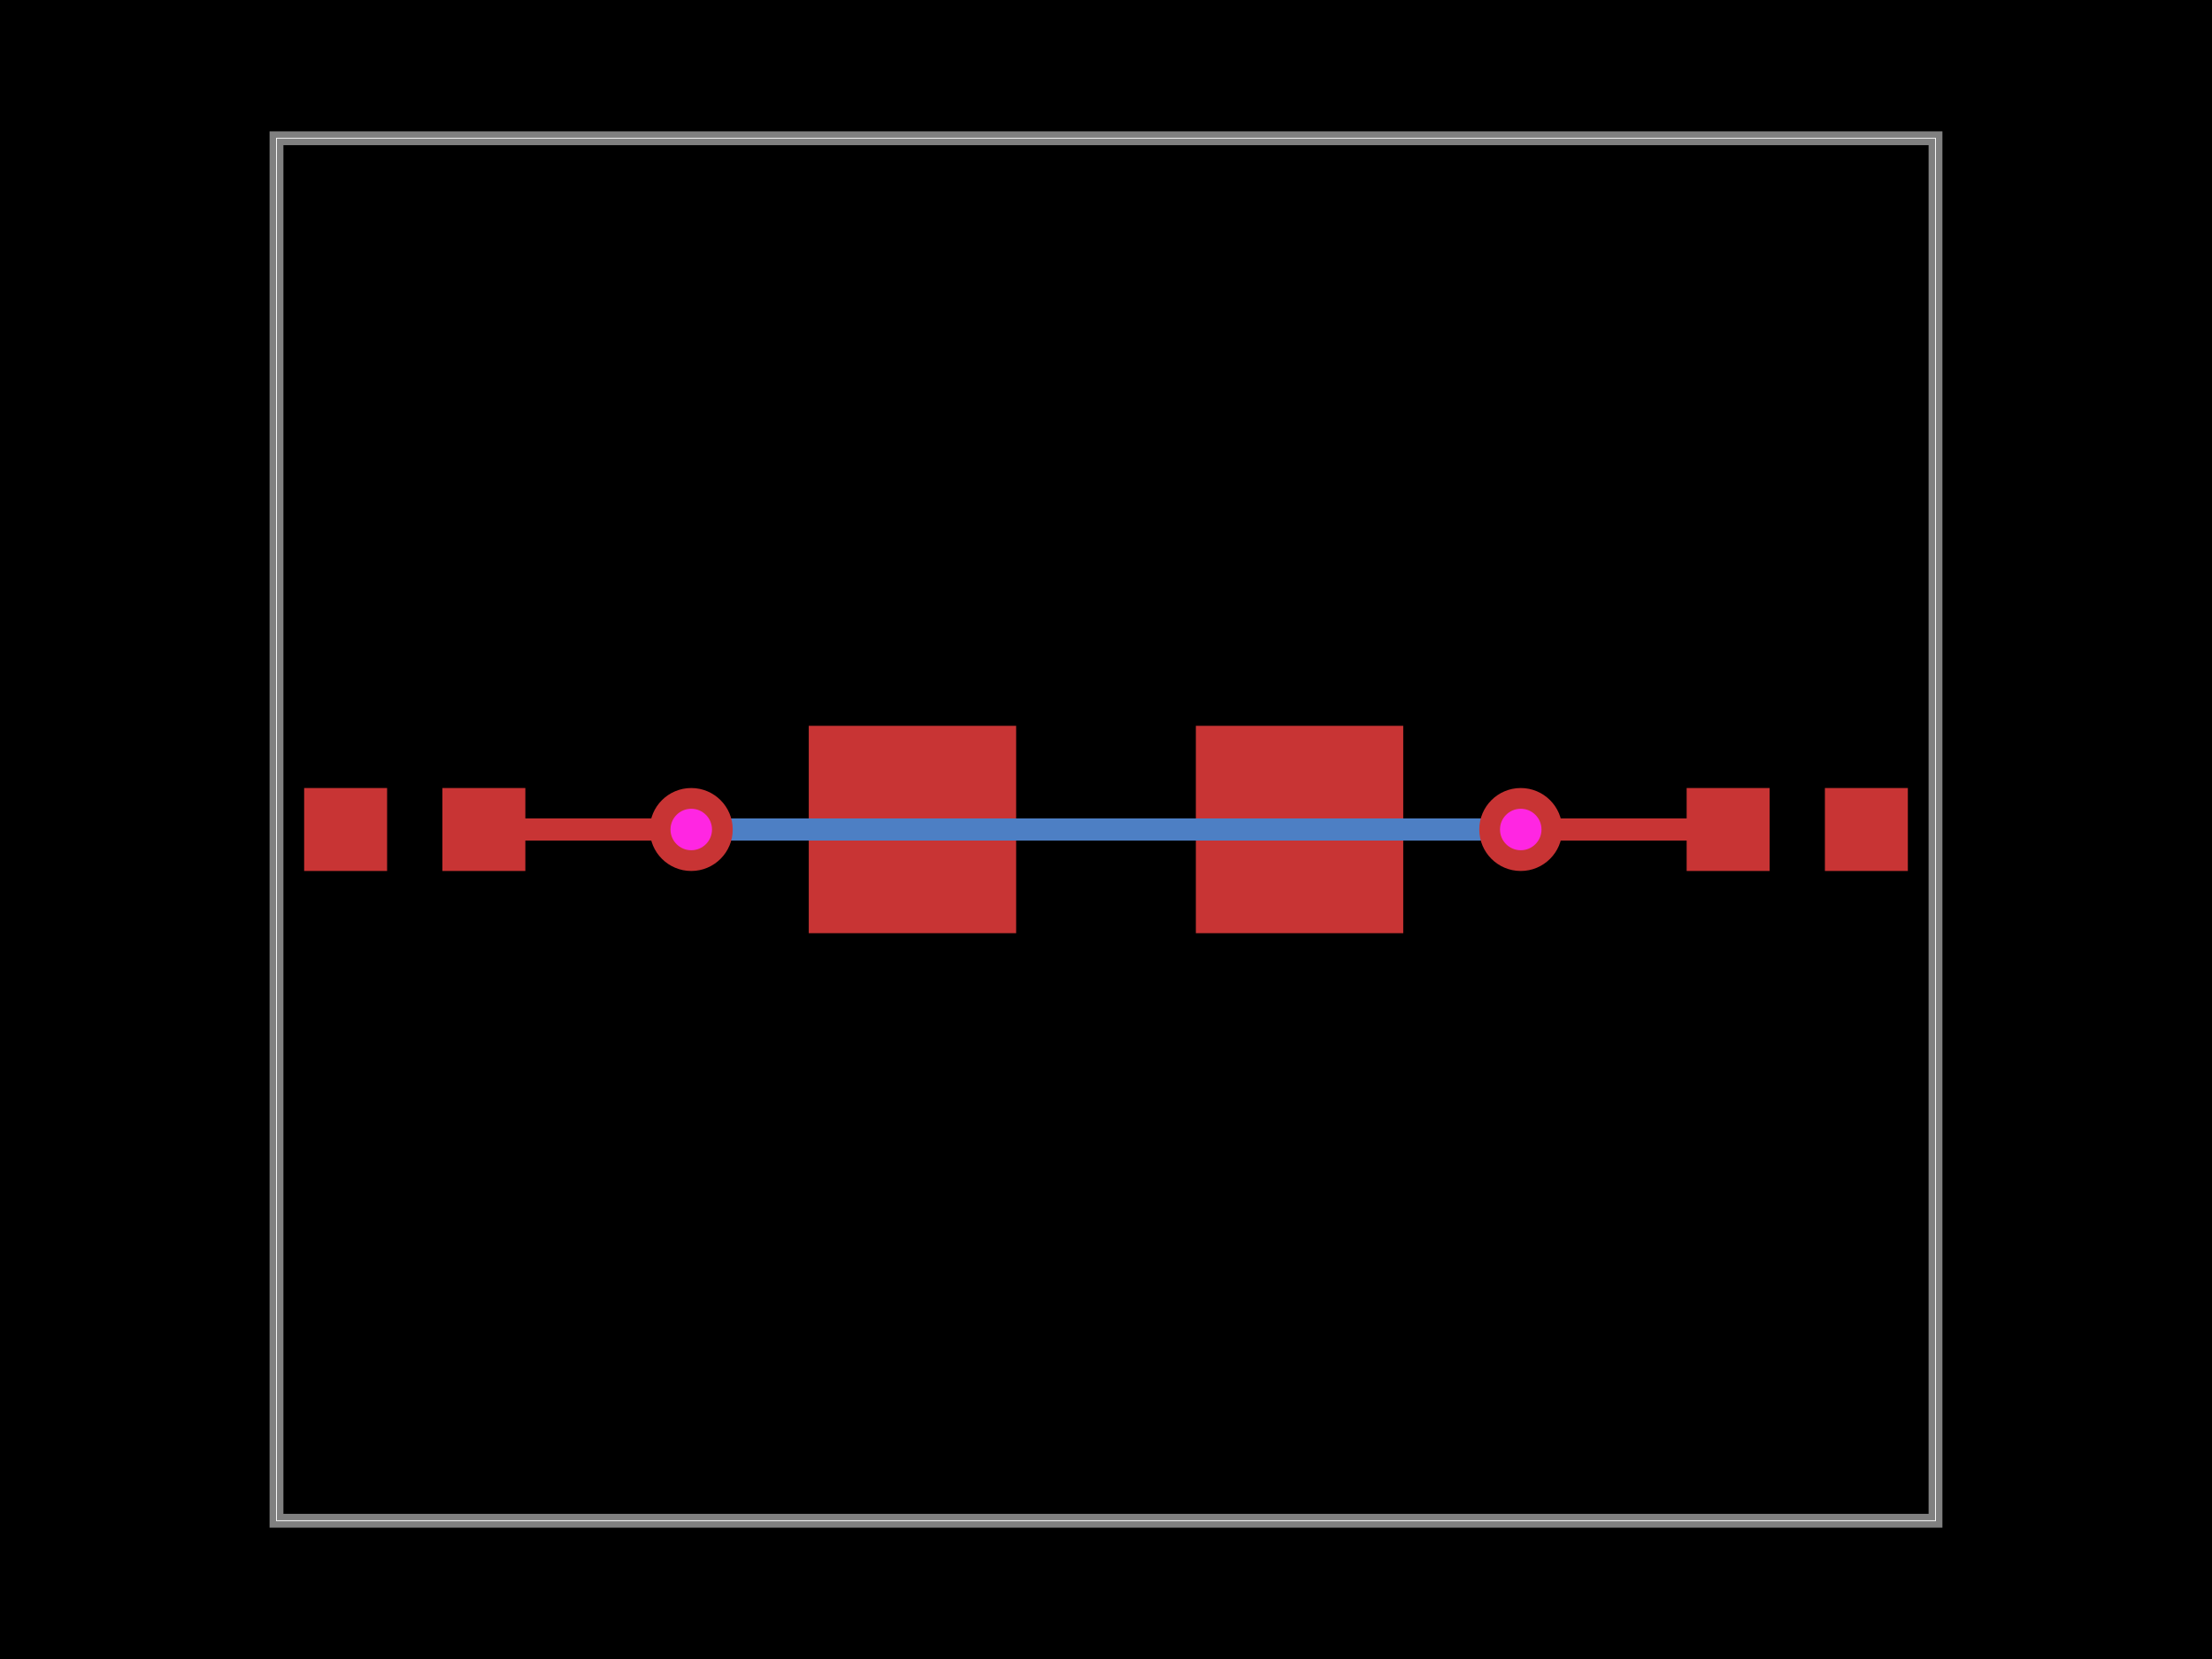
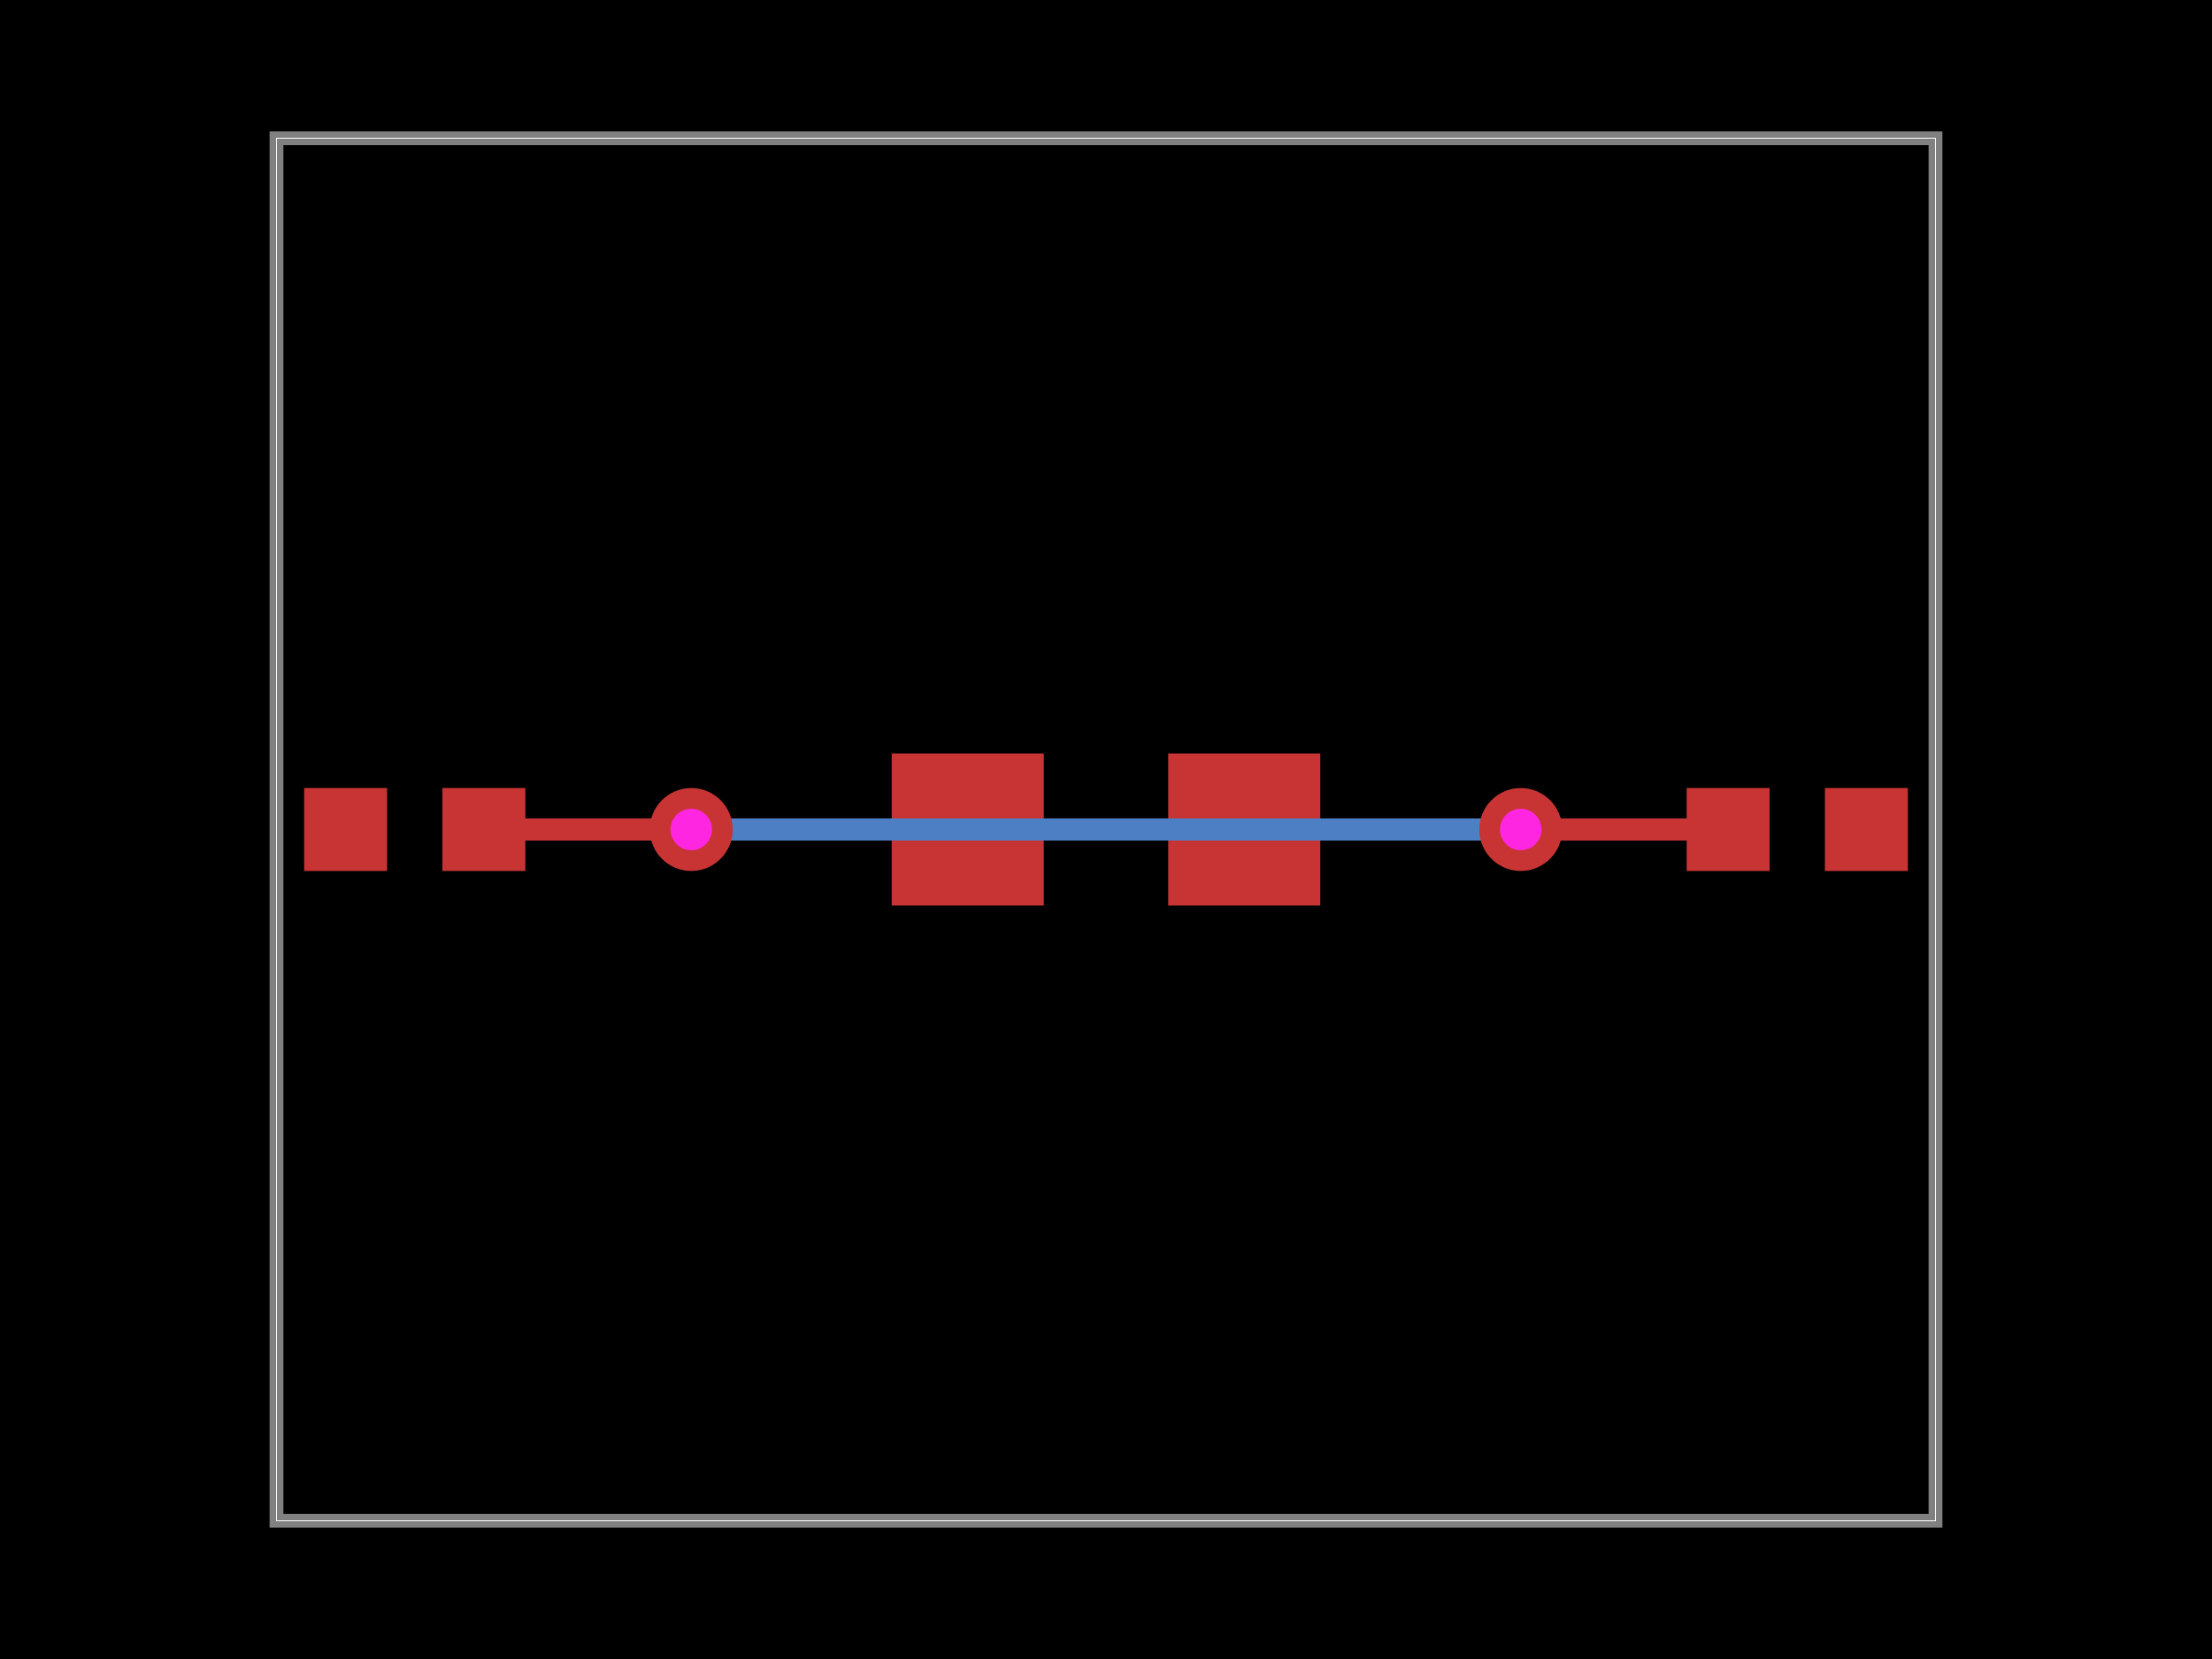
<svg xmlns="http://www.w3.org/2000/svg" width="800" height="600">
  <style>
              .boundary { fill: #000; }
              .pcb-board { fill: none; }
              .pcb-trace { fill: none; }
              .pcb-hole-outer { fill: rgb(200, 52, 52); }
              .pcb-hole-inner { fill: rgb(255, 38, 226); }
              .pcb-pad { }
              .pcb-boundary { fill: none; stroke: #fff; stroke-width: 0.3; }
              .pcb-silkscreen { fill: none; }
              .pcb-silkscreen-top { stroke: #f2eda1; }
              .pcb-silkscreen-bottom { stroke: #f2eda1; }
              .pcb-silkscreen-text { fill: #f2eda1; }
            </style>
  <rect class="boundary" x="0" y="0" width="800" height="600" />
  <rect class="pcb-boundary" x="100" y="50" width="600" height="500" />
  <path class="pcb-board" d="M 100 550 L 700 550 L 700 50 L 100 50 Z" stroke="rgba(255, 255, 255, 0.5)" stroke-width="5" />
  <g transform="translate(150, 300) rotate(0) scale(1, -1)">
    <rect class="pcb-component" x="-40" y="-15" width="80" height="30" />
    <rect class="pcb-component-outline" x="-40" y="-15" width="80" height="30" />
  </g>
  <g transform="translate(650, 300) rotate(0) scale(1, -1)">
    <rect class="pcb-component" x="-40" y="-15" width="80" height="30" />
    <rect class="pcb-component-outline" x="-40" y="-15" width="80" height="30" />
  </g>
  <g transform="translate(400, 300) rotate(0) scale(1, -1)">
-     <rect class="pcb-component" x="-107.5" y="-37.5" width="215" height="75" />
-     <rect class="pcb-component-outline" x="-107.5" y="-37.5" width="215" height="75" />
+     <rect class="pcb-component" x="-77.5" y="-27.5" width="155" height="55" />
+     <rect class="pcb-component-outline" x="-77.5" y="-27.5" width="155" height="55" />
  </g>
  <rect class="pcb-pad" fill="rgb(200, 52, 52)" x="110" y="285" width="30" height="30" />
  <rect class="pcb-pad" fill="rgb(200, 52, 52)" x="160" y="285" width="30" height="30" />
  <rect class="pcb-pad" fill="rgb(200, 52, 52)" x="610" y="285" width="30" height="30" />
  <rect class="pcb-pad" fill="rgb(200, 52, 52)" x="660" y="285" width="30" height="30" />
-   <rect class="pcb-pad" fill="rgb(200, 52, 52)" x="292.5" y="262.5" width="75" height="75" />
-   <rect class="pcb-pad" fill="rgb(200, 52, 52)" x="432.5" y="262.5" width="75" height="75" />
+   <rect class="pcb-pad" fill="rgb(200, 52, 52)" x="322.5" y="272.5" width="55" height="55" />
+   <rect class="pcb-pad" fill="rgb(200, 52, 52)" x="422.5" y="272.5" width="55" height="55" />
  <path class="pcb-trace" stroke="rgb(200, 52, 52)" d="M 175 300 L 250 300" stroke-width="8" stroke-linecap="round" stroke-linejoin="round" shape-rendering="crispEdges" />
  <path class="pcb-trace" stroke="rgb(200, 52, 52)" d="M 250 300 L 250 300" stroke-width="8" stroke-linecap="round" stroke-linejoin="round" shape-rendering="crispEdges" />
  <path class="pcb-trace" stroke="rgb(77, 127, 196)" d="M 250 300 L 250 300" stroke-width="8" stroke-linecap="round" stroke-linejoin="round" shape-rendering="crispEdges" />
  <path class="pcb-trace" stroke="rgb(77, 127, 196)" d="M 250 300 L 550 300" stroke-width="8" stroke-linecap="round" stroke-linejoin="round" shape-rendering="crispEdges" />
  <path class="pcb-trace" stroke="rgb(77, 127, 196)" d="M 550 300 L 550 300" stroke-width="8" stroke-linecap="round" stroke-linejoin="round" shape-rendering="crispEdges" />
  <path class="pcb-trace" stroke="rgb(200, 52, 52)" d="M 550 300 L 550 300" stroke-width="8" stroke-linecap="round" stroke-linejoin="round" shape-rendering="crispEdges" />
  <path class="pcb-trace" stroke="rgb(200, 52, 52)" d="M 550 300 L 625 300" stroke-width="8" stroke-linecap="round" stroke-linejoin="round" shape-rendering="crispEdges" />
  <g>
    <circle class="pcb-hole-outer" cx="250" cy="300" r="15" />
    <circle class="pcb-hole-inner" cx="250" cy="300" r="7.5" />
  </g>
  <g>
    <circle class="pcb-hole-outer" cx="550" cy="300" r="15" />
    <circle class="pcb-hole-inner" cx="550" cy="300" r="7.5" />
  </g>
</svg>
